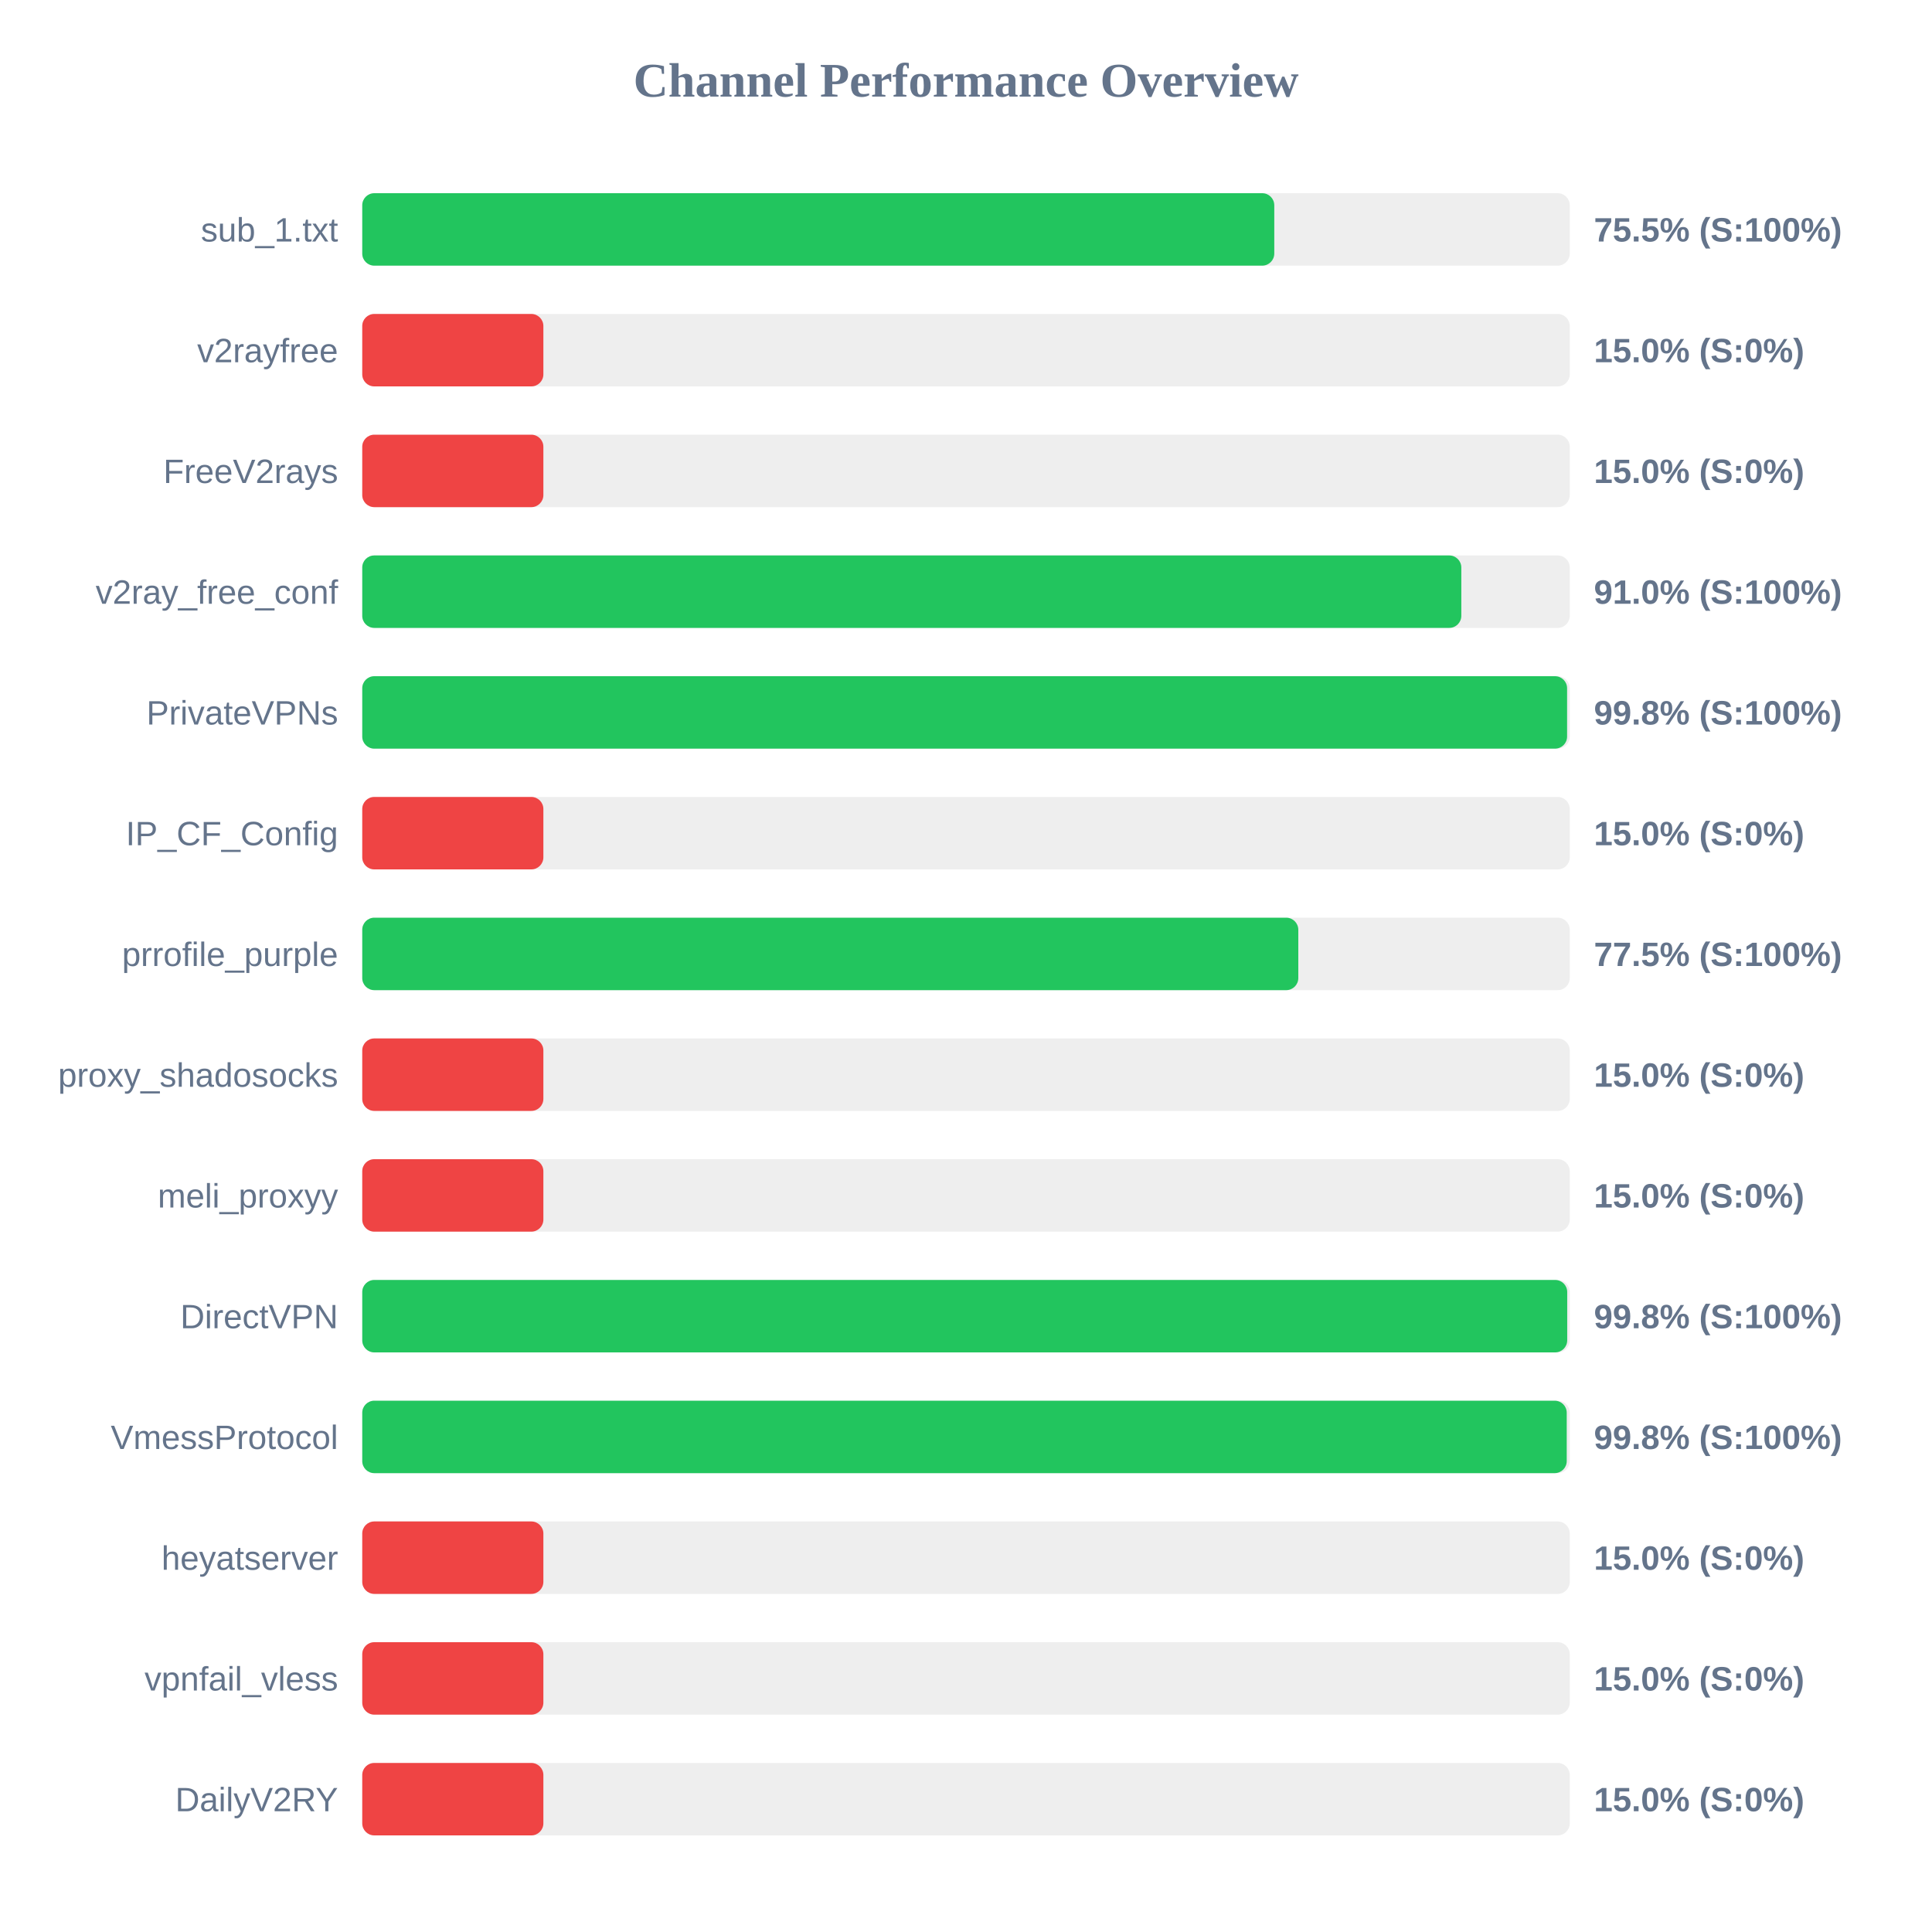
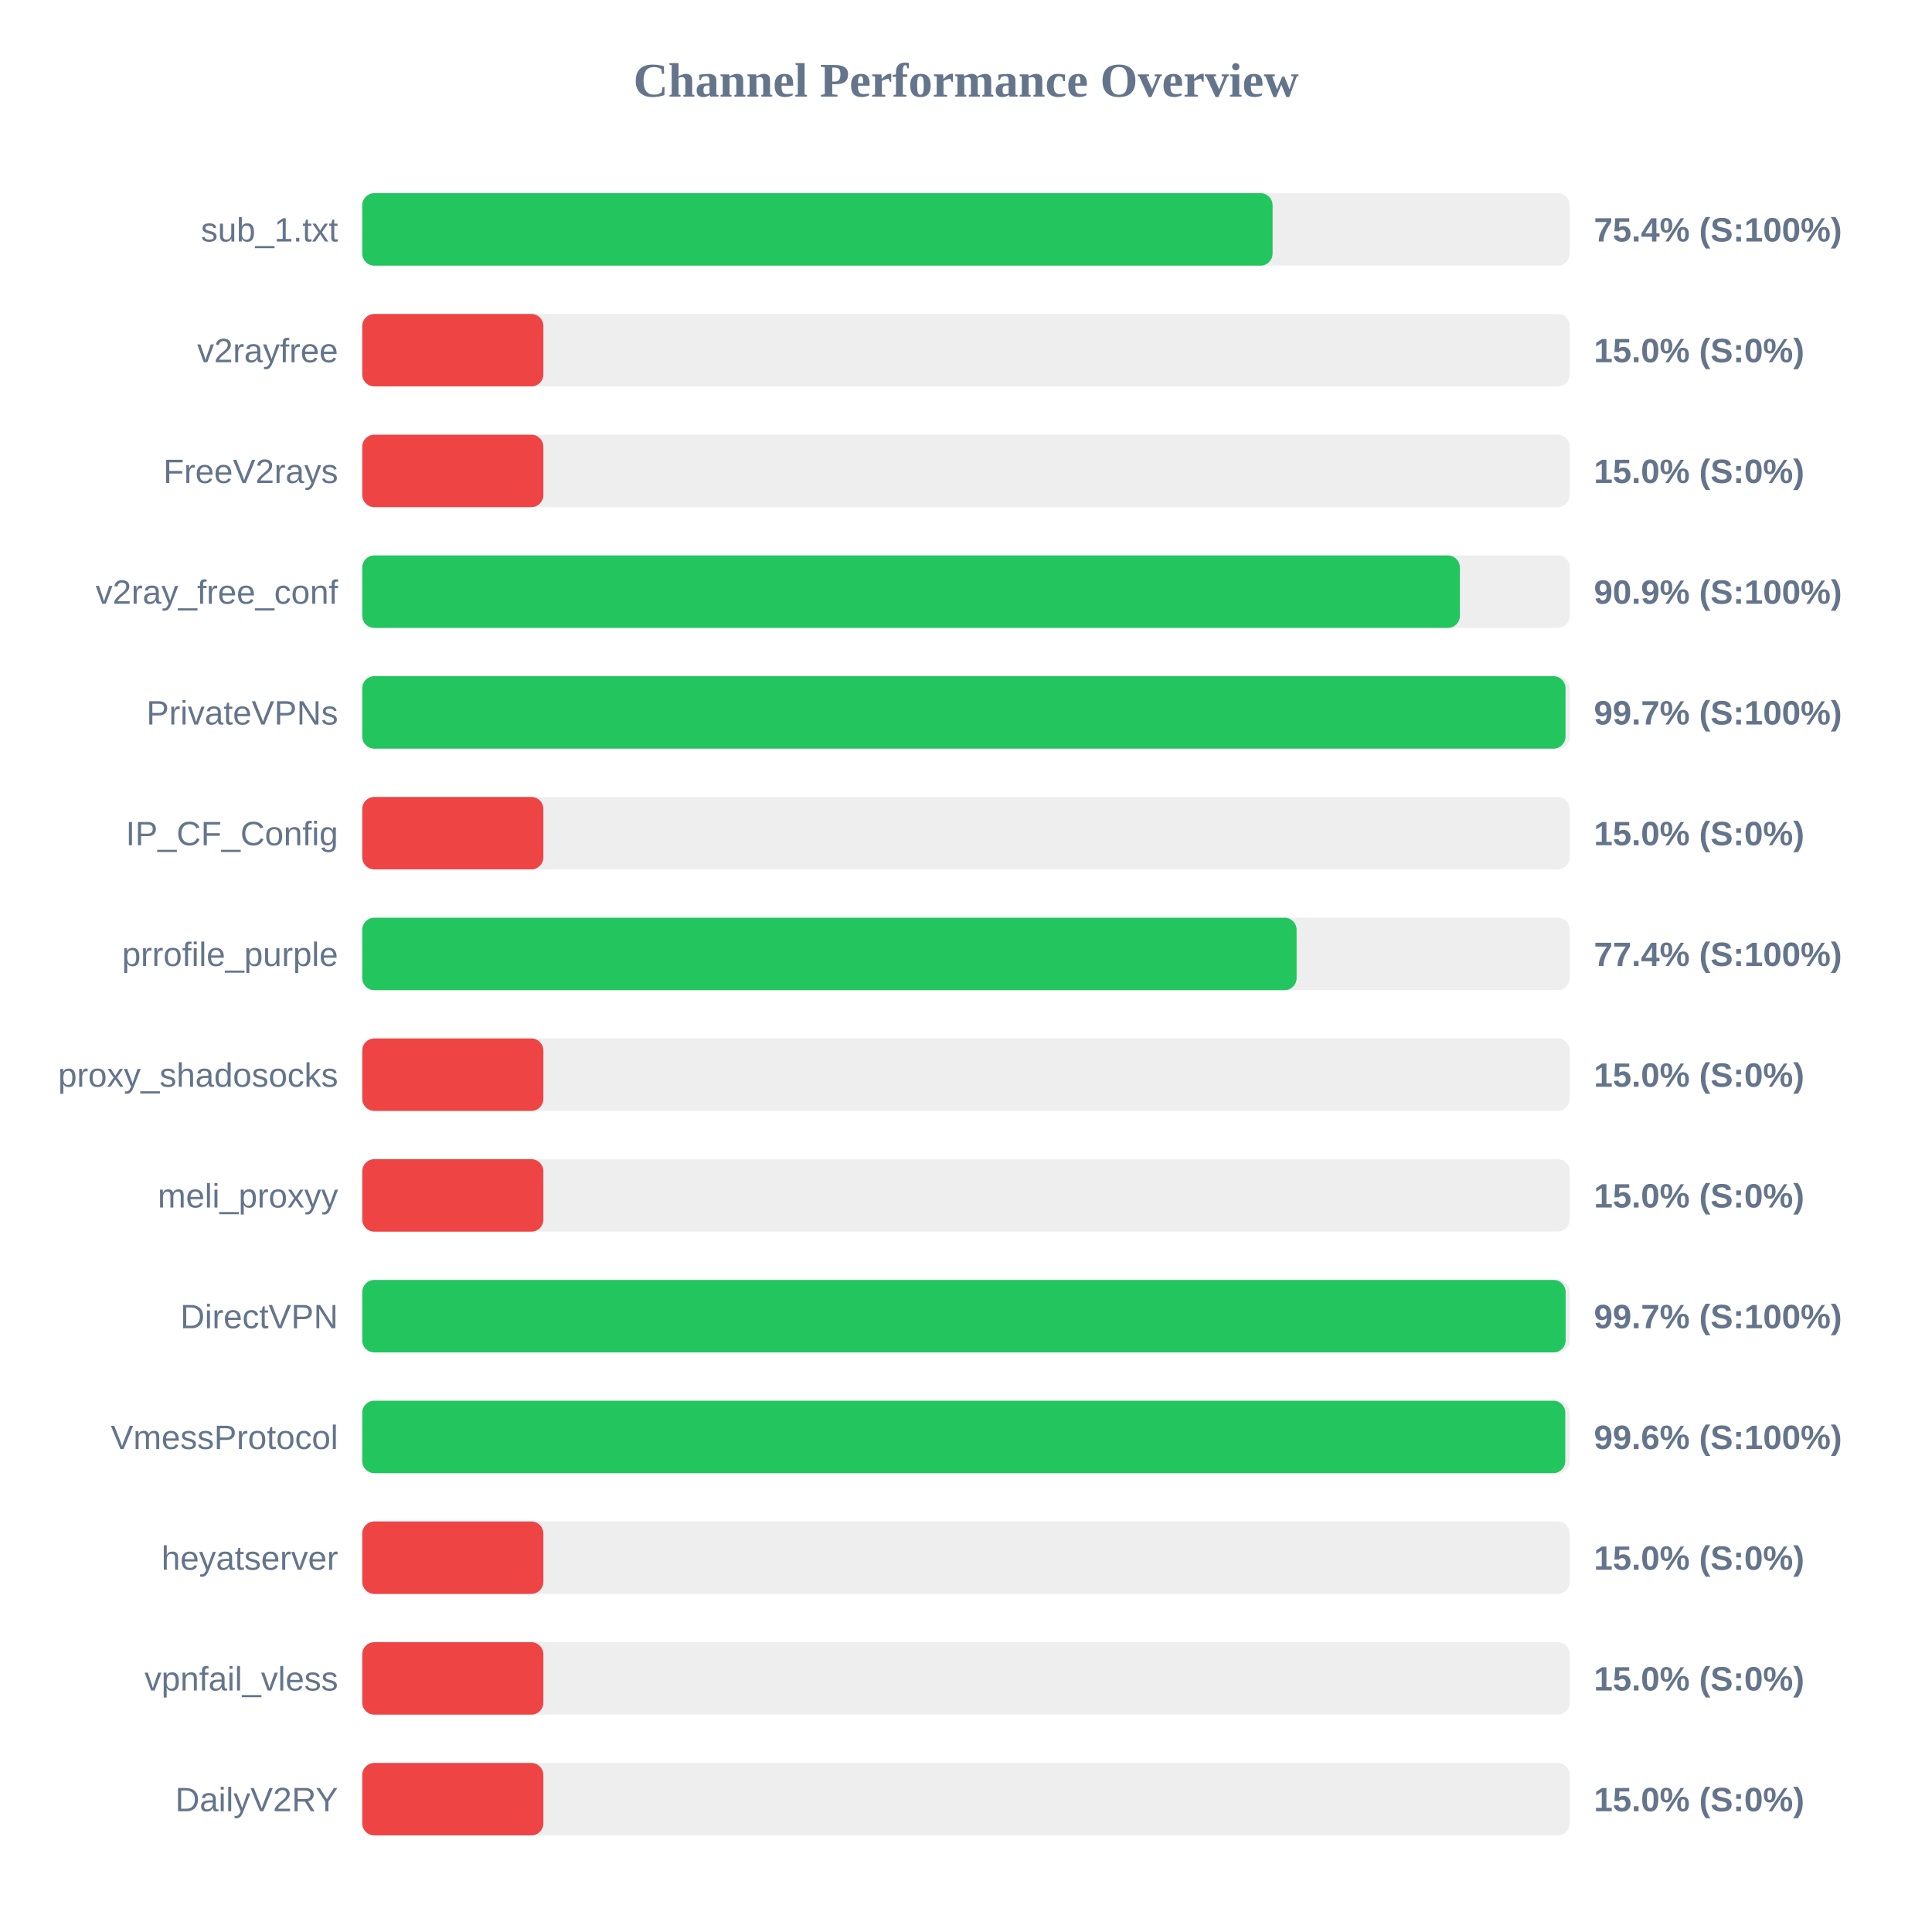
<svg xmlns="http://www.w3.org/2000/svg" width="800" height="800" version="1.1">
  <style>
        .row { font: 14px Arial; fill: #64748b; }
        .score { font: bold 14px Arial; fill: #64748b; }
    </style>
  <text x="400" y="40" text-anchor="middle" font-size="20px" font-weight="bold" fill="#64748b">Channel Performance Overview</text>
  <rect x="150" y="80" width="500" height="30" fill="#eee" rx="5" />
-   <rect x="150" y="80" width="377.65" height="30" fill="#22c55e" rx="5" />
+   <rect x="150" y="80" width="376.95" height="30" fill="#22c55e" rx="5" />
  <text x="140" y="100" text-anchor="end" class="row">sub_1.txt</text>
-   <text x="660" y="100" text-anchor="start" class="score">75.5% (S:100%)</text>
+   <text x="660" y="100" text-anchor="start" class="score">75.4% (S:100%)</text>
  <rect x="150" y="130" width="500" height="30" fill="#eee" rx="5" />
  <rect x="150" y="130" width="75.0" height="30" fill="#ef4444" rx="5" />
  <text x="140" y="150" text-anchor="end" class="row">v2rayfree</text>
  <text x="660" y="150" text-anchor="start" class="score">15.0% (S:0%)</text>
  <rect x="150" y="180" width="500" height="30" fill="#eee" rx="5" />
  <rect x="150" y="180" width="75.0" height="30" fill="#ef4444" rx="5" />
  <text x="140" y="200" text-anchor="end" class="row">FreeV2rays</text>
  <text x="660" y="200" text-anchor="start" class="score">15.0% (S:0%)</text>
  <rect x="150" y="230" width="500" height="30" fill="#eee" rx="5" />
-   <rect x="150" y="230" width="455.1" height="30" fill="#22c55e" rx="5" />
+   <rect x="150" y="230" width="454.5" height="30" fill="#22c55e" rx="5" />
  <text x="140" y="250" text-anchor="end" class="row">v2ray_free_conf</text>
-   <text x="660" y="250" text-anchor="start" class="score">91.0% (S:100%)</text>
+   <text x="660" y="250" text-anchor="start" class="score">90.9% (S:100%)</text>
  <rect x="150" y="280" width="500" height="30" fill="#eee" rx="5" />
-   <rect x="150" y="280" width="498.9" height="30" fill="#22c55e" rx="5" />
+   <rect x="150" y="280" width="498.25" height="30" fill="#22c55e" rx="5" />
  <text x="140" y="300" text-anchor="end" class="row">PrivateVPNs</text>
-   <text x="660" y="300" text-anchor="start" class="score">99.8% (S:100%)</text>
+   <text x="660" y="300" text-anchor="start" class="score">99.7% (S:100%)</text>
  <rect x="150" y="330" width="500" height="30" fill="#eee" rx="5" />
  <rect x="150" y="330" width="75.0" height="30" fill="#ef4444" rx="5" />
  <text x="140" y="350" text-anchor="end" class="row">IP_CF_Config</text>
  <text x="660" y="350" text-anchor="start" class="score">15.0% (S:0%)</text>
  <rect x="150" y="380" width="500" height="30" fill="#eee" rx="5" />
-   <rect x="150" y="380" width="387.6" height="30" fill="#22c55e" rx="5" />
+   <rect x="150" y="380" width="386.9" height="30" fill="#22c55e" rx="5" />
  <text x="140" y="400" text-anchor="end" class="row">prrofile_purple</text>
-   <text x="660" y="400" text-anchor="start" class="score">77.5% (S:100%)</text>
+   <text x="660" y="400" text-anchor="start" class="score">77.4% (S:100%)</text>
  <rect x="150" y="430" width="500" height="30" fill="#eee" rx="5" />
  <rect x="150" y="430" width="75.0" height="30" fill="#ef4444" rx="5" />
  <text x="140" y="450" text-anchor="end" class="row">proxy_shadosocks</text>
  <text x="660" y="450" text-anchor="start" class="score">15.0% (S:0%)</text>
  <rect x="150" y="480" width="500" height="30" fill="#eee" rx="5" />
  <rect x="150" y="480" width="75.0" height="30" fill="#ef4444" rx="5" />
  <text x="140" y="500" text-anchor="end" class="row">meli_proxyy</text>
  <text x="660" y="500" text-anchor="start" class="score">15.0% (S:0%)</text>
  <rect x="150" y="530" width="500" height="30" fill="#eee" rx="5" />
-   <rect x="150" y="530" width="498.95" height="30" fill="#22c55e" rx="5" />
+   <rect x="150" y="530" width="498.3" height="30" fill="#22c55e" rx="5" />
  <text x="140" y="550" text-anchor="end" class="row">DirectVPN</text>
-   <text x="660" y="550" text-anchor="start" class="score">99.8% (S:100%)</text>
+   <text x="660" y="550" text-anchor="start" class="score">99.7% (S:100%)</text>
  <rect x="150" y="580" width="500" height="30" fill="#eee" rx="5" />
-   <rect x="150" y="580" width="498.75" height="30" fill="#22c55e" rx="5" />
+   <rect x="150" y="580" width="498.15" height="30" fill="#22c55e" rx="5" />
  <text x="140" y="600" text-anchor="end" class="row">VmessProtocol</text>
-   <text x="660" y="600" text-anchor="start" class="score">99.8% (S:100%)</text>
+   <text x="660" y="600" text-anchor="start" class="score">99.6% (S:100%)</text>
  <rect x="150" y="630" width="500" height="30" fill="#eee" rx="5" />
  <rect x="150" y="630" width="75.0" height="30" fill="#ef4444" rx="5" />
  <text x="140" y="650" text-anchor="end" class="row">heyatserver</text>
  <text x="660" y="650" text-anchor="start" class="score">15.0% (S:0%)</text>
  <rect x="150" y="680" width="500" height="30" fill="#eee" rx="5" />
  <rect x="150" y="680" width="75.0" height="30" fill="#ef4444" rx="5" />
  <text x="140" y="700" text-anchor="end" class="row">vpnfail_vless</text>
  <text x="660" y="700" text-anchor="start" class="score">15.0% (S:0%)</text>
  <rect x="150" y="730" width="500" height="30" fill="#eee" rx="5" />
  <rect x="150" y="730" width="75.0" height="30" fill="#ef4444" rx="5" />
  <text x="140" y="750" text-anchor="end" class="row">DailyV2RY</text>
  <text x="660" y="750" text-anchor="start" class="score">15.0% (S:0%)</text>
</svg>
